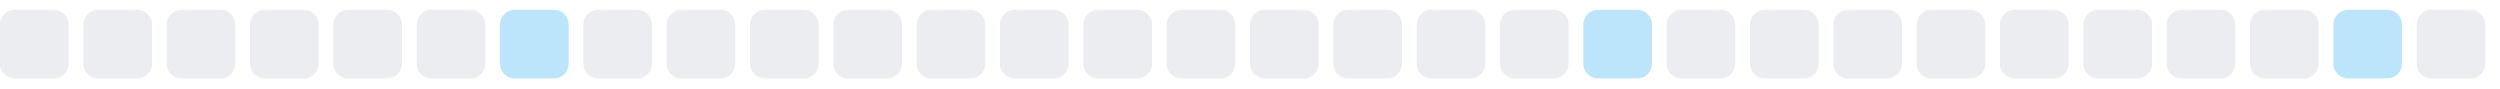
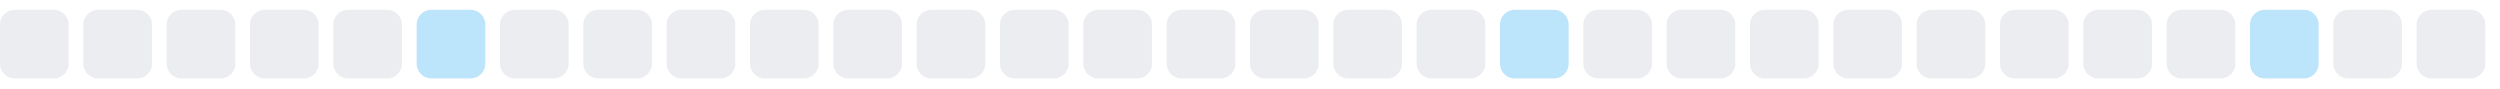
<svg xmlns="http://www.w3.org/2000/svg" width="255" height="9">
  <style>
        .level0 { fill: #ebedf0; }
        .level1 { fill: #bce4fa; }
        .level2 { fill: #75c7f7; }
        .level3 { fill: #30a9f2; }
        .level4 { fill: #008ee6; }
        @media (prefers-color-scheme: dark) {
          .level0 { fill: #161b22; }
          .level1 { fill: #0b3b5c; }
          .level2 { fill: #0a6299; }
          .level3 { fill: #008ee6; }
          .level4 { fill: #5bc4ff; }
        }
      </style>
  <rect x="0.0" y="1" width="7" height="7" rx="1.5" ry="1.5" class="level0" />
  <rect x="8.5" y="1" width="7" height="7" rx="1.5" ry="1.5" class="level0" />
  <rect x="17.0" y="1" width="7" height="7" rx="1.5" ry="1.5" class="level0" />
  <rect x="25.5" y="1" width="7" height="7" rx="1.5" ry="1.5" class="level0" />
  <rect x="34.0" y="1" width="7" height="7" rx="1.5" ry="1.5" class="level0" />
-   <rect x="42.5" y="1" width="7" height="7" rx="1.5" ry="1.5" class="level0" />
-   <rect x="51.0" y="1" width="7" height="7" rx="1.5" ry="1.5" class="level1" />
+   <rect x="42.5" y="1" width="7" height="7" rx="1.5" ry="1.5" class="level1" />
+   <rect x="51.0" y="1" width="7" height="7" rx="1.5" ry="1.5" class="level0" />
  <rect x="59.5" y="1" width="7" height="7" rx="1.5" ry="1.5" class="level0" />
  <rect x="68.0" y="1" width="7" height="7" rx="1.5" ry="1.5" class="level0" />
  <rect x="76.5" y="1" width="7" height="7" rx="1.5" ry="1.5" class="level0" />
  <rect x="85.0" y="1" width="7" height="7" rx="1.5" ry="1.5" class="level0" />
  <rect x="93.5" y="1" width="7" height="7" rx="1.5" ry="1.5" class="level0" />
  <rect x="102.0" y="1" width="7" height="7" rx="1.5" ry="1.5" class="level0" />
  <rect x="110.5" y="1" width="7" height="7" rx="1.5" ry="1.5" class="level0" />
  <rect x="119.0" y="1" width="7" height="7" rx="1.5" ry="1.5" class="level0" />
  <rect x="127.5" y="1" width="7" height="7" rx="1.5" ry="1.5" class="level0" />
  <rect x="136.0" y="1" width="7" height="7" rx="1.5" ry="1.5" class="level0" />
  <rect x="144.5" y="1" width="7" height="7" rx="1.5" ry="1.5" class="level0" />
-   <rect x="153.0" y="1" width="7" height="7" rx="1.5" ry="1.5" class="level0" />
-   <rect x="161.5" y="1" width="7" height="7" rx="1.5" ry="1.5" class="level1" />
+   <rect x="153.0" y="1" width="7" height="7" rx="1.5" ry="1.5" class="level1" />
+   <rect x="161.5" y="1" width="7" height="7" rx="1.5" ry="1.5" class="level0" />
  <rect x="170.0" y="1" width="7" height="7" rx="1.5" ry="1.5" class="level0" />
  <rect x="178.5" y="1" width="7" height="7" rx="1.5" ry="1.5" class="level0" />
  <rect x="187.0" y="1" width="7" height="7" rx="1.5" ry="1.5" class="level0" />
  <rect x="195.5" y="1" width="7" height="7" rx="1.5" ry="1.5" class="level0" />
  <rect x="204.0" y="1" width="7" height="7" rx="1.5" ry="1.5" class="level0" />
  <rect x="212.5" y="1" width="7" height="7" rx="1.5" ry="1.5" class="level0" />
  <rect x="221.0" y="1" width="7" height="7" rx="1.5" ry="1.5" class="level0" />
-   <rect x="229.5" y="1" width="7" height="7" rx="1.5" ry="1.5" class="level0" />
-   <rect x="238.0" y="1" width="7" height="7" rx="1.5" ry="1.5" class="level1" />
+   <rect x="229.5" y="1" width="7" height="7" rx="1.5" ry="1.5" class="level1" />
+   <rect x="238.0" y="1" width="7" height="7" rx="1.5" ry="1.5" class="level0" />
  <rect x="246.5" y="1" width="7" height="7" rx="1.5" ry="1.5" class="level0" />
</svg>
